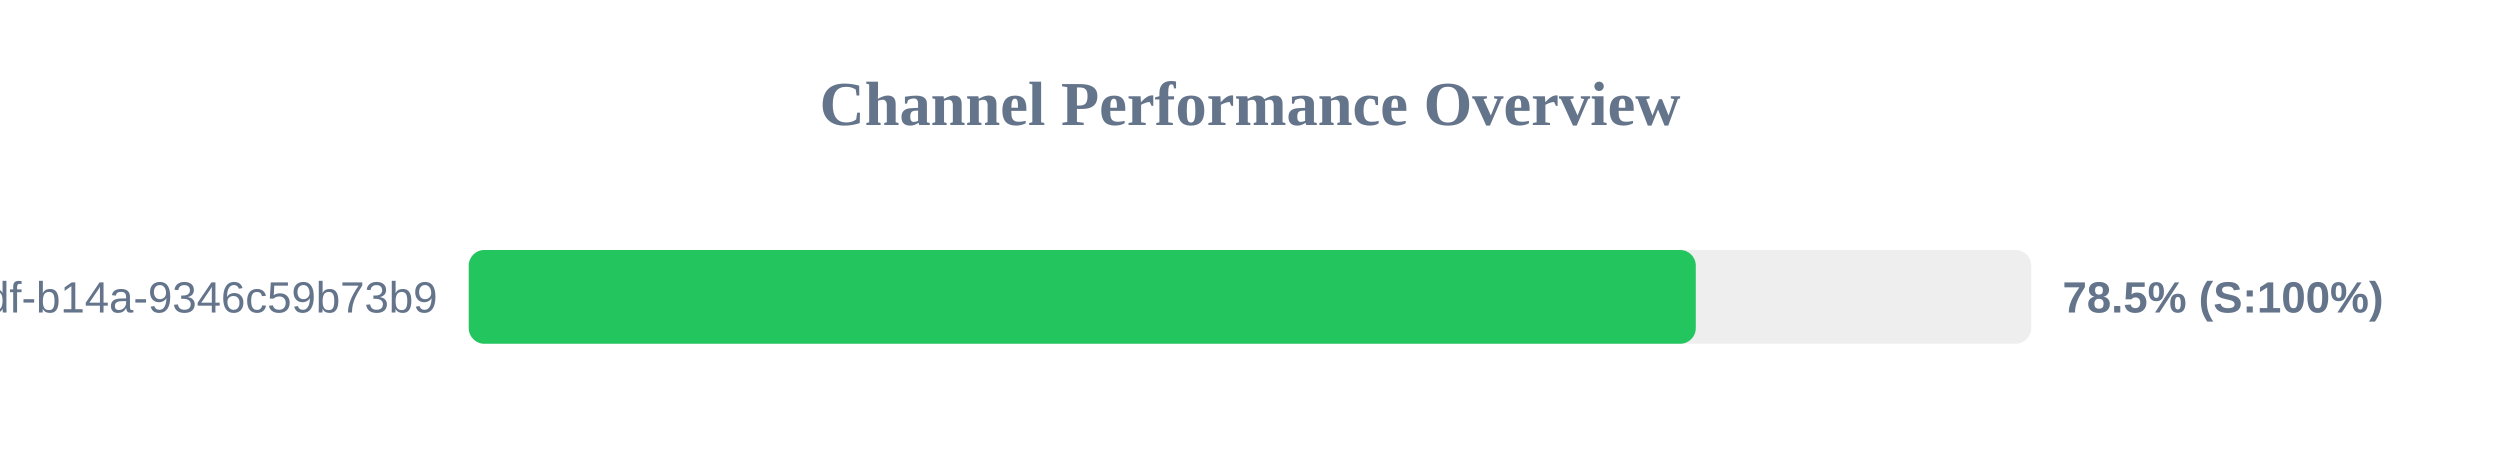
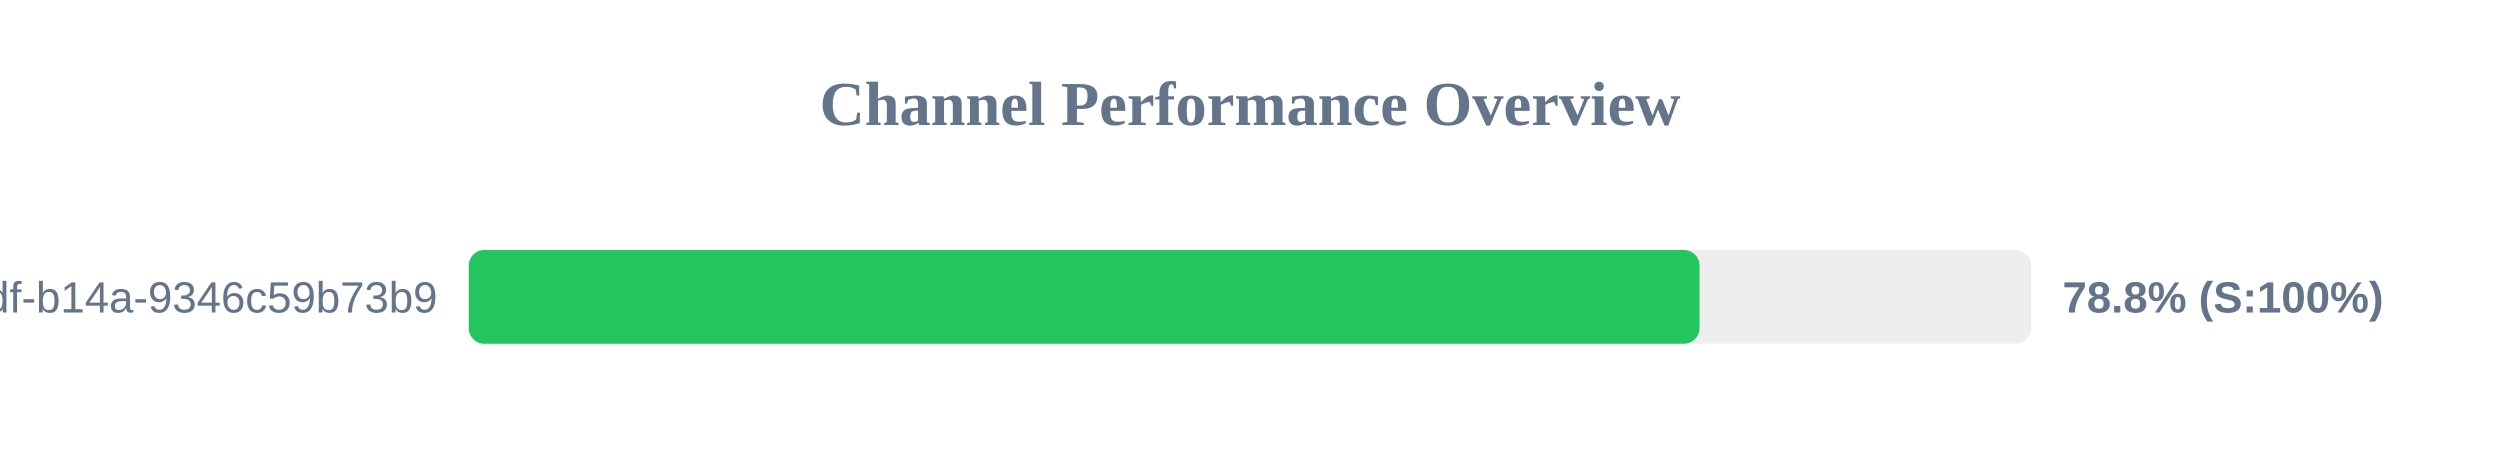
<svg xmlns="http://www.w3.org/2000/svg" width="800" height="150" version="1.1">
  <style>
        .row { font: 14px Arial; fill: #64748b; }
        .score { font: bold 14px Arial; fill: #64748b; }
    </style>
  <text x="400" y="40" text-anchor="middle" font-size="20px" font-weight="bold" fill="#64748b">Channel Performance Overview</text>
  <rect x="150" y="80" width="500" height="30" fill="#eee" rx="5" />
-   <rect x="150" y="80" width="392.65" height="30" fill="#22c55e" rx="5" />
+   <rect x="150" y="80" width="393.85" height="30" fill="#22c55e" rx="5" />
  <text x="140" y="100" text-anchor="end" class="row">?uuid=55ca7a9e-cf90-49df-b14a-9346c59b73b9</text>
-   <text x="660" y="100" text-anchor="start" class="score">78.5% (S:100%)</text>
+   <text x="660" y="100" text-anchor="start" class="score">78.8% (S:100%)</text>
</svg>
